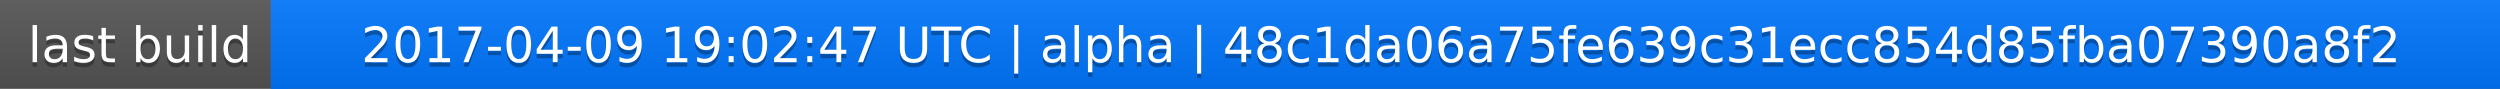
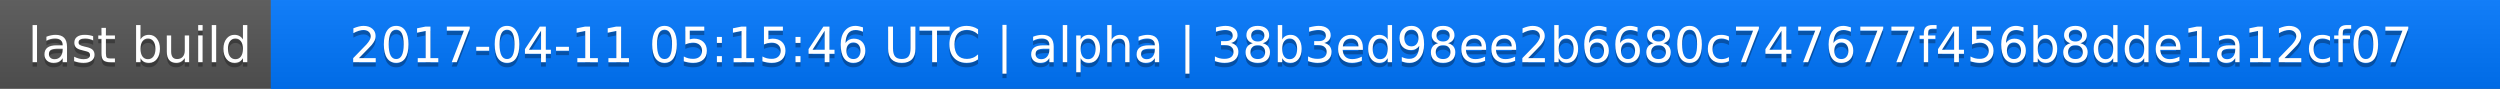
<svg xmlns="http://www.w3.org/2000/svg" width="563" height="20">
  <linearGradient id="a" x2="0" y2="100%">
    <stop offset="0" stop-color="#bbb" stop-opacity=".1" />
    <stop offset="1" stop-opacity=".1" />
  </linearGradient>
  <rect rx="0" width="563" height="20" fill="#555" />
  <rect rx="0" x="61" width="502" height="20" fill="#07f" />
  <path fill="#07f" d="M61 0h4v20h-4z" />
  <rect rx="0" width="563" height="20" fill="url(#a)" />
  <g fill="#fff" text-anchor="middle" font-family="DejaVu Sans,Verdana,Geneva,sans-serif" font-size="11">
    <text x="31.5" y="15" fill="#010101" fill-opacity=".3">last build</text>
    <text x="31.5" y="14">last build</text>
-     <text x="311" y="15" fill="#010101" fill-opacity=".3">2017-04-09 19:02:47 UTC | alpha | 48c1da06a75fe639c31ecc854d85fba07390a8f2</text>
-     <text x="311" y="14">2017-04-09 19:02:47 UTC | alpha | 48c1da06a75fe639c31ecc854d85fba07390a8f2</text>
+     <text x="311" y="15" fill="#010101" fill-opacity=".3">2017-04-11 05:15:46 UTC | alpha | 38b3ed98ee2b6680c747677f456b8dde1a12cf07</text>
+     <text x="311" y="14">2017-04-11 05:15:46 UTC | alpha | 38b3ed98ee2b6680c747677f456b8dde1a12cf07</text>
  </g>
</svg>
